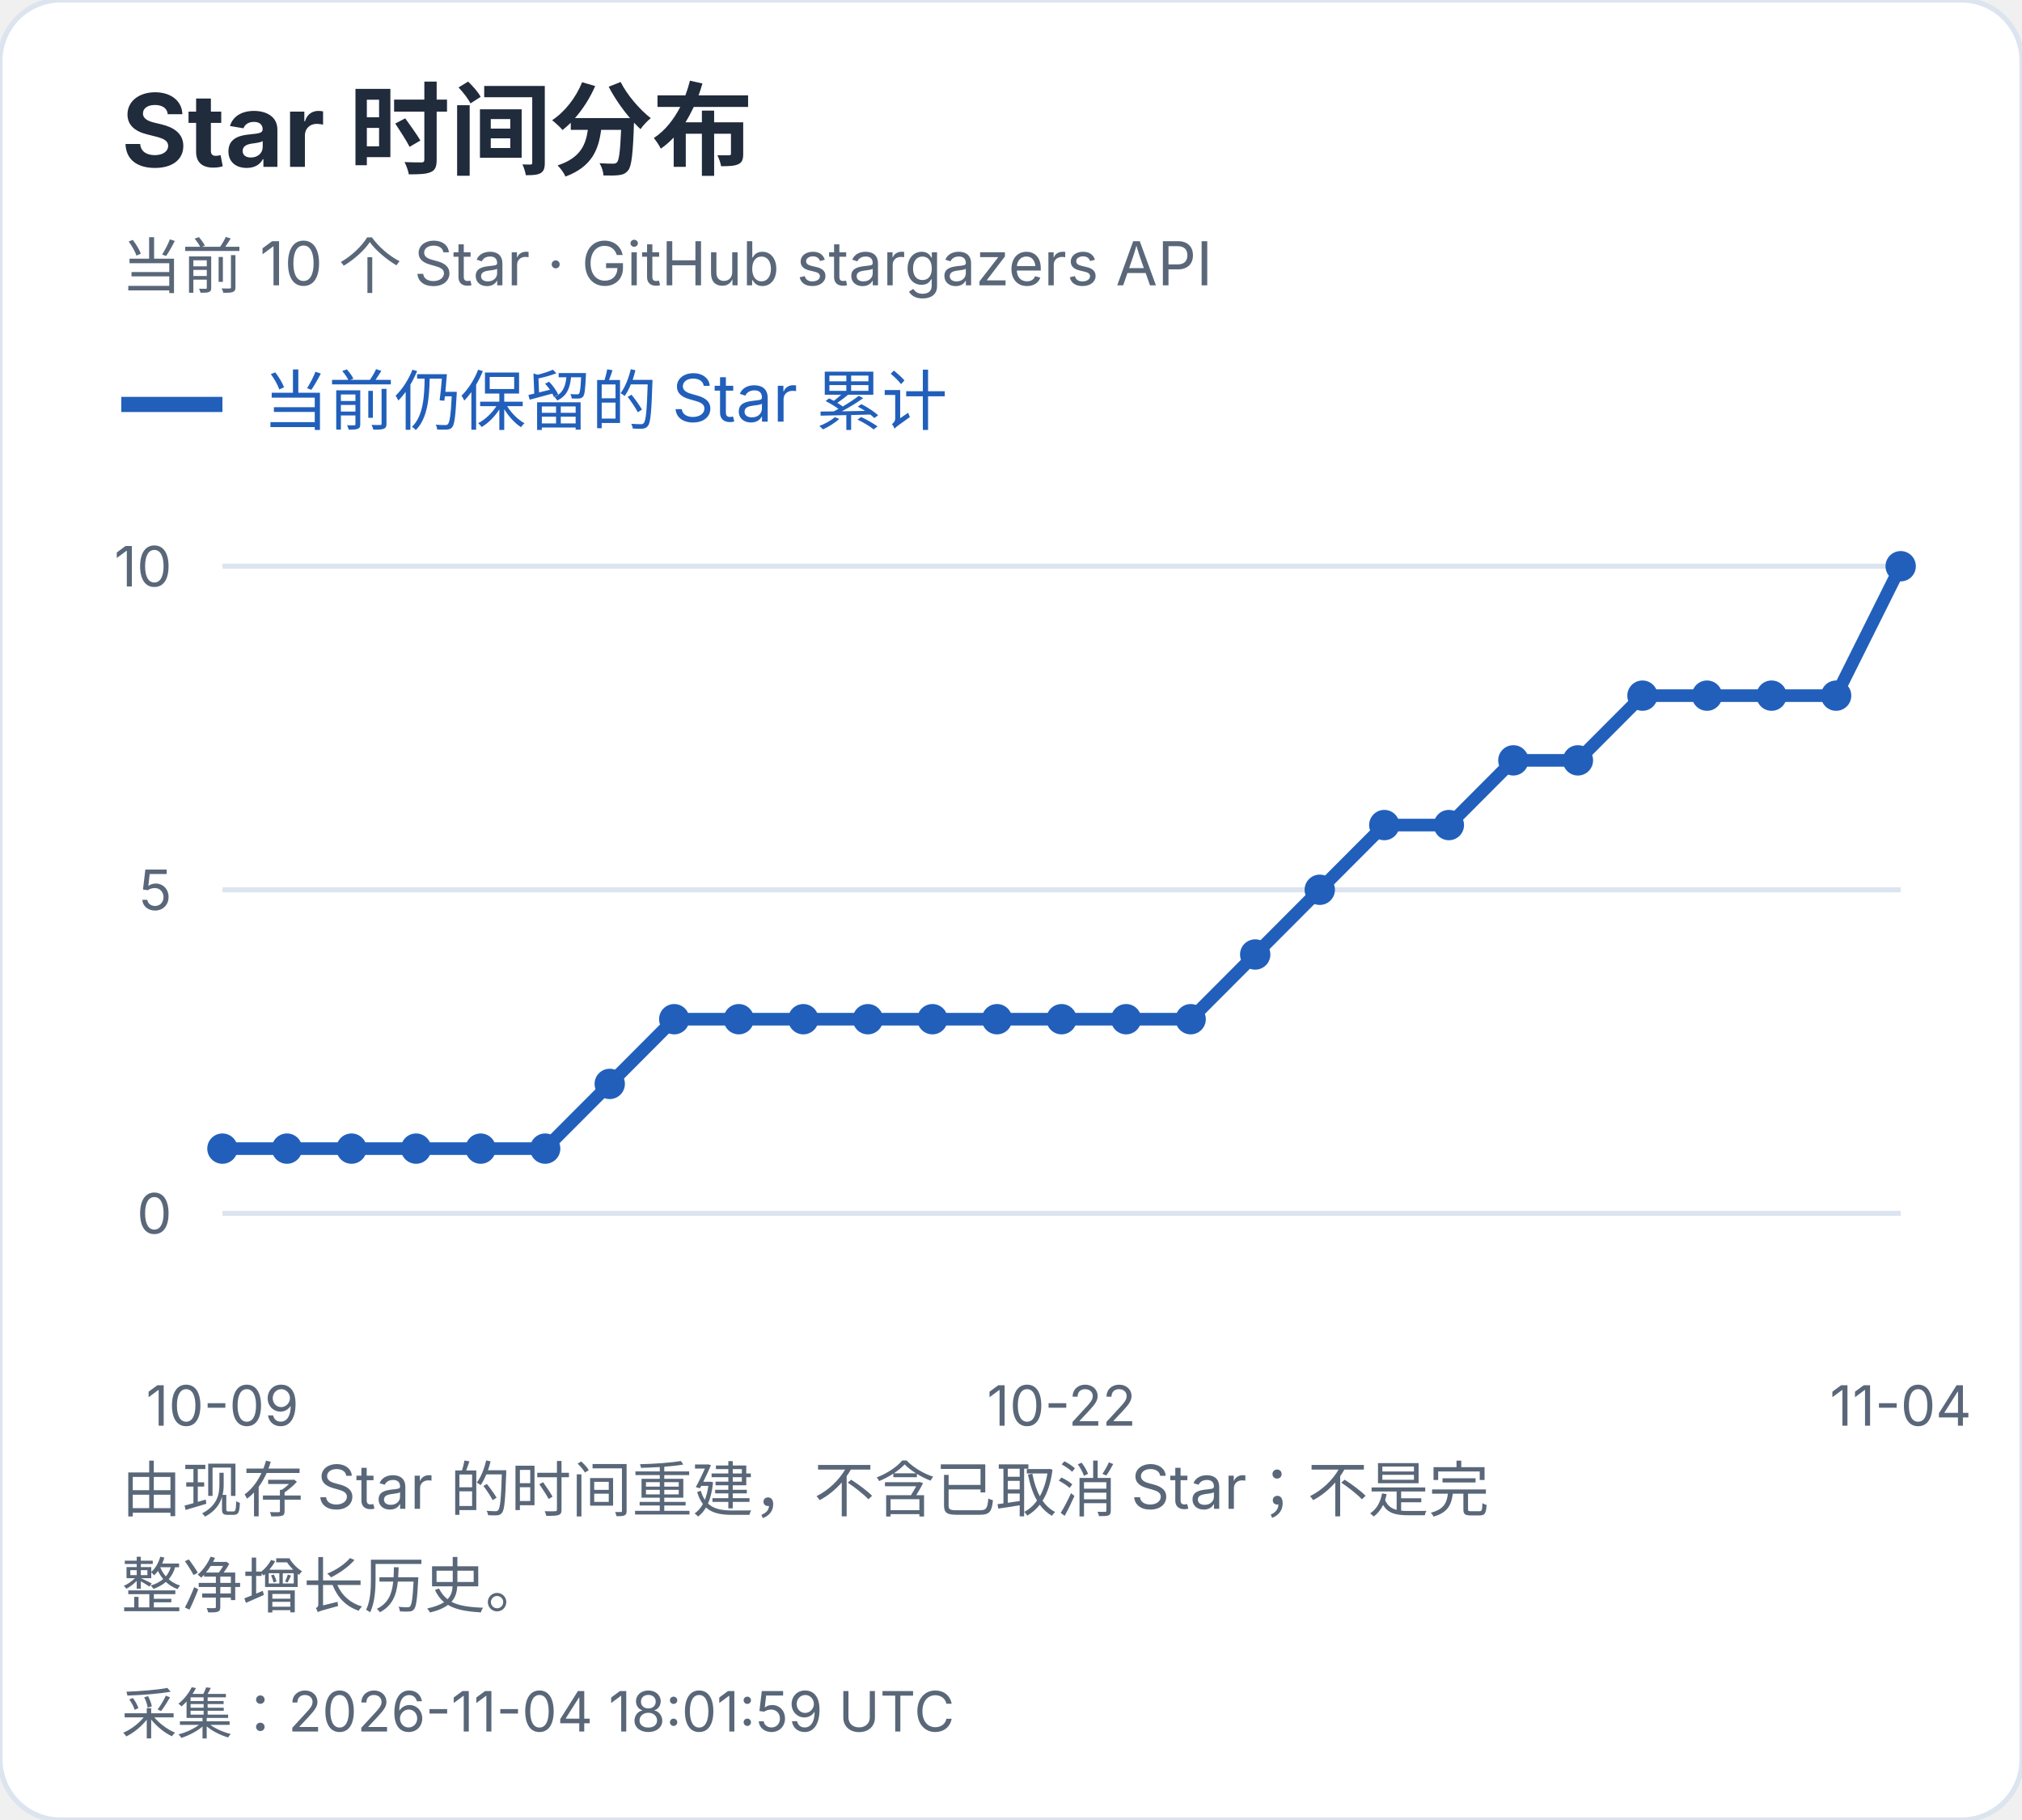
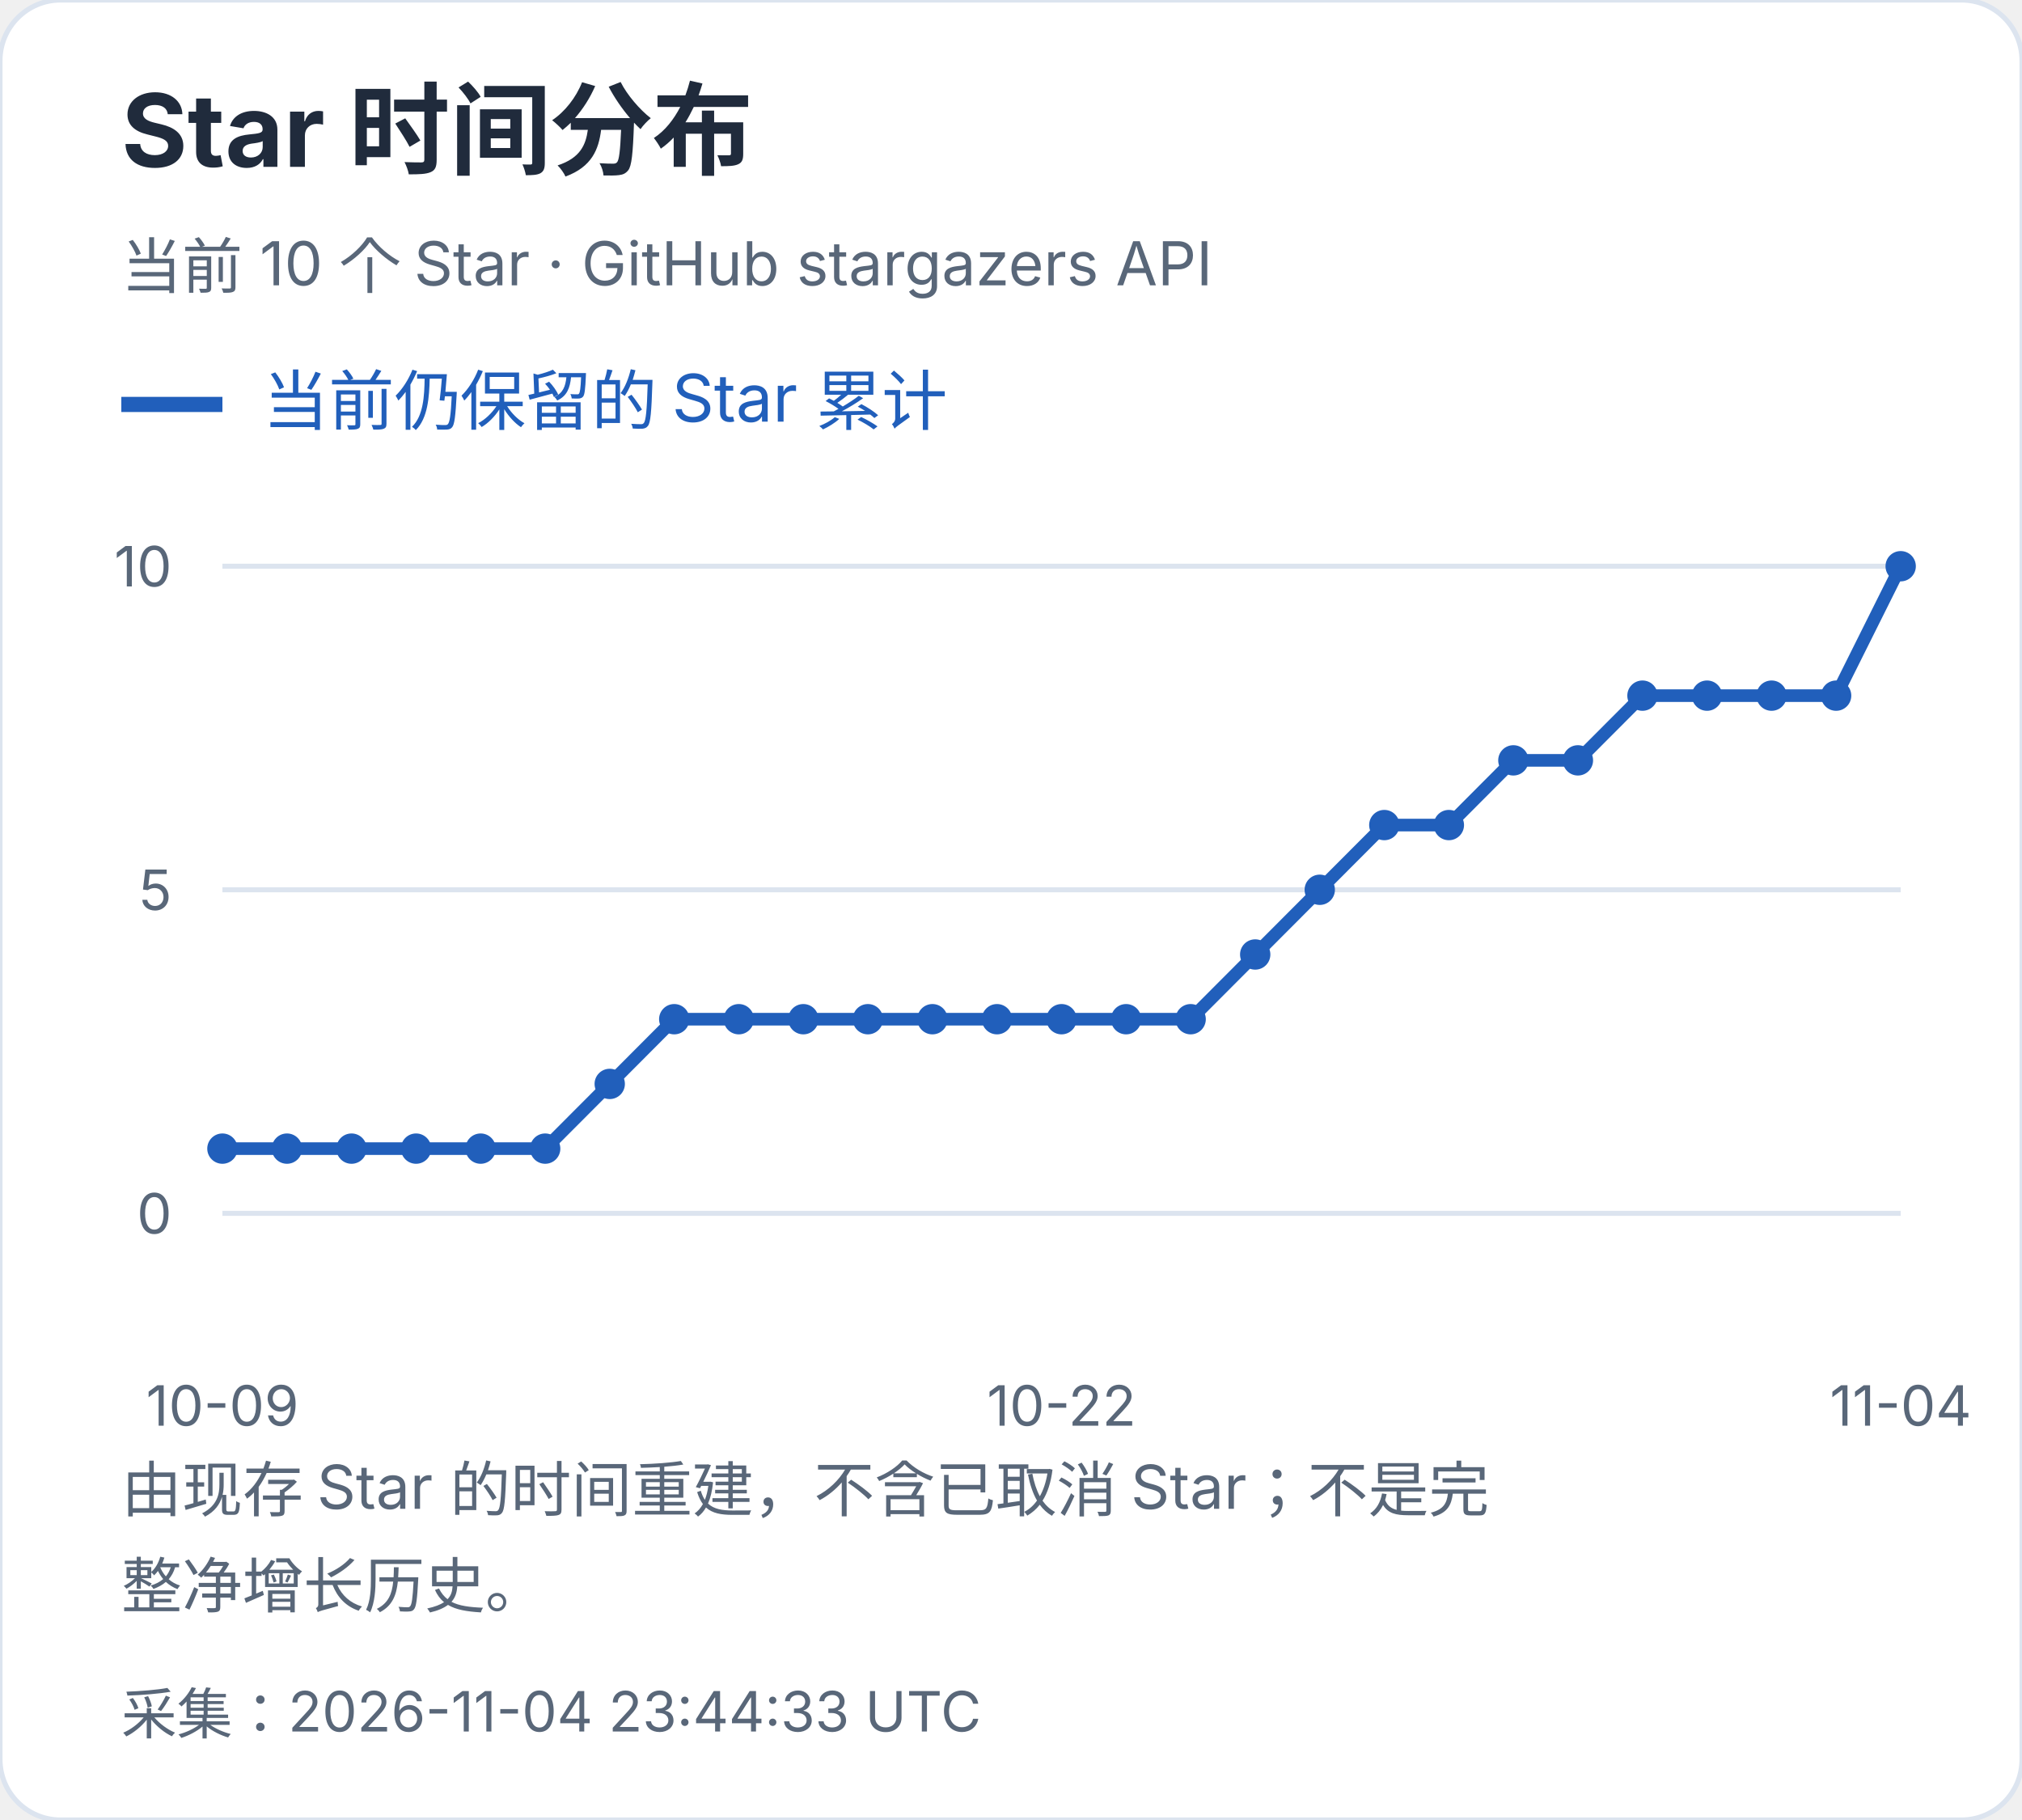
<svg xmlns="http://www.w3.org/2000/svg" width="400" height="360" viewBox="0 0 400 360" role="img" aria-label="Star 时间分布">
  <style>text{font-family:-apple-system,BlinkMacSystemFont,"Segoe UI","PingFang SC","Microsoft YaHei",sans-serif;font-variant-numeric:tabular-nums}</style>
  <rect width="400" height="360" rx="12" fill="white" stroke="#dce4ef" />
  <text x="24" y="33" font-size="20" fill="#202b3c" font-weight="650" text-anchor="start">Star 时间分布</text>
  <text x="24" y="57" font-size="12" fill="#596779" font-weight="400" text-anchor="start">当前 10 个 Star · GitHub stargazers API</text>
  <path d="M24 80h20" stroke="#215fbb" stroke-width="3" />
  <text x="52" y="84" font-size="13" fill="#215fbb" font-weight="400" text-anchor="start">当前仍保留的 Star 累计</text>
  <path d="M44 240.0H376" stroke="#dce4ef" />
  <text x="34" y="244.0" font-size="11" fill="#596779" font-weight="400" text-anchor="end">0</text>
  <path d="M44 176.0H376" stroke="#dce4ef" />
  <text x="34" y="180.0" font-size="11" fill="#596779" font-weight="400" text-anchor="end">5</text>
  <path d="M44 112.0H376" stroke="#dce4ef" />
  <text x="34" y="116.0" font-size="11" fill="#596779" font-weight="400" text-anchor="end">10</text>
  <circle cx="44.00" cy="227.20" r="3" fill="#215fbb" />
  <circle cx="56.77" cy="227.20" r="3" fill="#215fbb" />
  <circle cx="69.54" cy="227.20" r="3" fill="#215fbb" />
  <circle cx="82.31" cy="227.20" r="3" fill="#215fbb" />
  <circle cx="95.08" cy="227.20" r="3" fill="#215fbb" />
  <circle cx="107.85" cy="227.20" r="3" fill="#215fbb" />
  <circle cx="120.62" cy="214.40" r="3" fill="#215fbb" />
  <circle cx="133.38" cy="201.60" r="3" fill="#215fbb" />
  <circle cx="146.15" cy="201.60" r="3" fill="#215fbb" />
  <circle cx="158.92" cy="201.60" r="3" fill="#215fbb" />
  <circle cx="171.69" cy="201.60" r="3" fill="#215fbb" />
  <circle cx="184.46" cy="201.60" r="3" fill="#215fbb" />
  <circle cx="197.23" cy="201.60" r="3" fill="#215fbb" />
  <circle cx="210.00" cy="201.60" r="3" fill="#215fbb" />
  <circle cx="222.77" cy="201.60" r="3" fill="#215fbb" />
  <circle cx="235.54" cy="201.60" r="3" fill="#215fbb" />
  <circle cx="248.31" cy="188.80" r="3" fill="#215fbb" />
  <circle cx="261.08" cy="176.00" r="3" fill="#215fbb" />
  <circle cx="273.85" cy="163.20" r="3" fill="#215fbb" />
  <circle cx="286.62" cy="163.20" r="3" fill="#215fbb" />
  <circle cx="299.38" cy="150.40" r="3" fill="#215fbb" />
  <circle cx="312.15" cy="150.40" r="3" fill="#215fbb" />
  <circle cx="324.92" cy="137.60" r="3" fill="#215fbb" />
  <circle cx="337.69" cy="137.60" r="3" fill="#215fbb" />
  <circle cx="350.46" cy="137.60" r="3" fill="#215fbb" />
  <circle cx="363.23" cy="137.60" r="3" fill="#215fbb" />
  <circle cx="376.00" cy="112.00" r="3" fill="#215fbb" />
  <polyline points="44.00,227.20 56.77,227.20 69.54,227.20 82.31,227.20 95.08,227.20 107.85,227.20 120.62,214.40 133.38,201.60 146.15,201.60 158.92,201.60 171.69,201.60 184.46,201.60 197.23,201.60 210.00,201.60 222.77,201.60 235.54,201.60 248.31,188.80 261.08,176.00 273.85,163.20 286.62,163.20 299.38,150.40 312.15,150.40 324.92,137.60 337.69,137.60 350.46,137.60 363.23,137.60 376.00,112.00" fill="none" stroke="#215fbb" stroke-width="2.5" />
  <text x="44.0" y="282" font-size="11" fill="#596779" font-weight="400" text-anchor="middle">10-09</text>
  <text x="210.0" y="282" font-size="11" fill="#596779" font-weight="400" text-anchor="middle">10-22</text>
  <text x="376.0" y="282" font-size="11" fill="#596779" font-weight="400" text-anchor="middle">11-04</text>
  <text x="24" y="299" font-size="12" fill="#596779" font-weight="400" text-anchor="start">由现存 Star 的时间重建，不含已取消 Star；不是完</text>
  <text x="24" y="318" font-size="12" fill="#596779" font-weight="400" text-anchor="start">整净增长历史。</text>
-   <text x="24" y="343" font-size="11" fill="#596779" font-weight="400" text-anchor="start">采集：2026-11-04 18:01:59 UTC</text>
+   <text x="24" y="343" font-size="11" fill="#596779" font-weight="400" text-anchor="start">采集：2026-11-04 23:44:33 UTC</text>
</svg>
